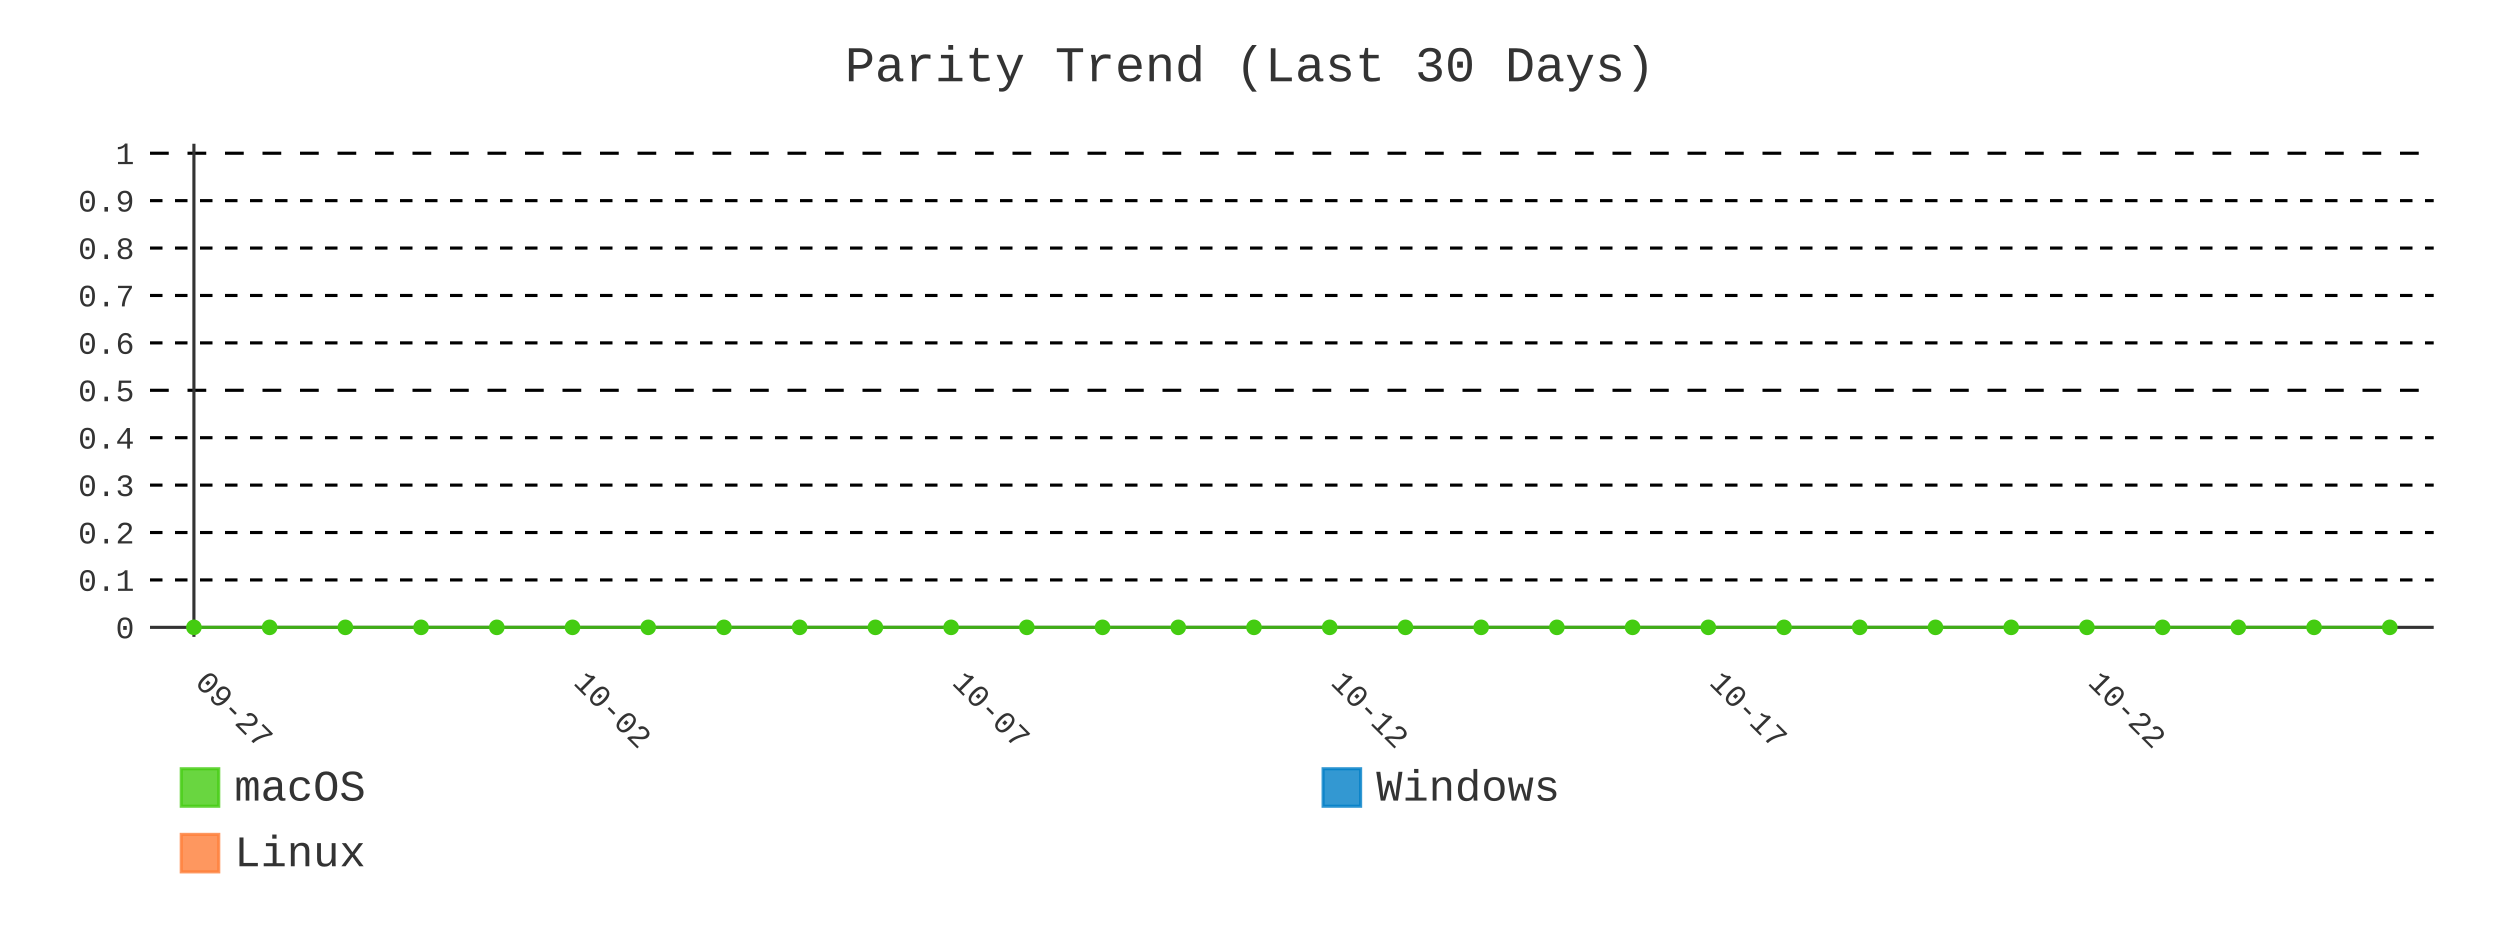
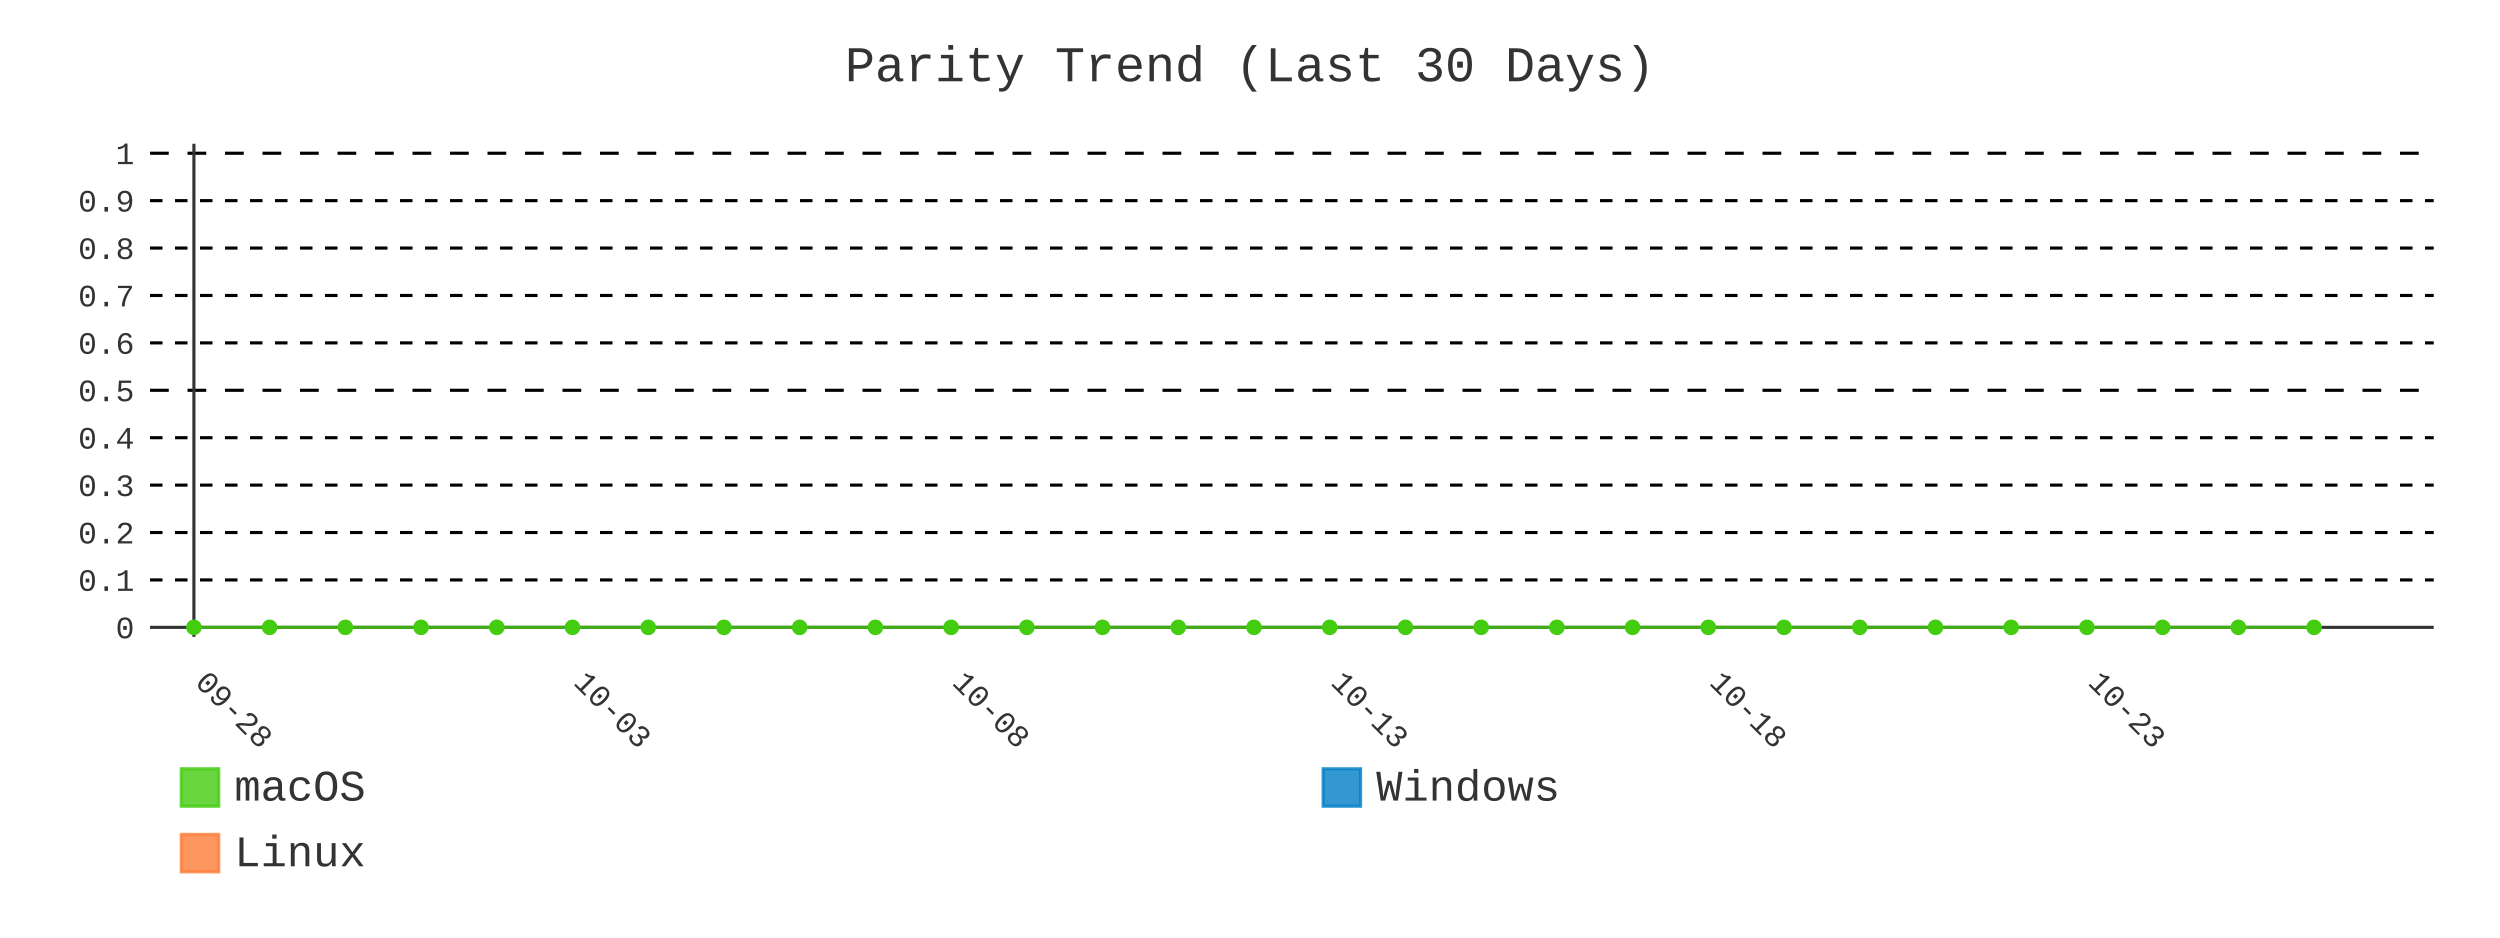
- <svg xmlns="http://www.w3.org/2000/svg" id="chart-804f4f9a-a37b-4ed1-8406-67c071dd7f01" class="pygal-chart" viewBox="0 0 800 300">
+ <svg xmlns="http://www.w3.org/2000/svg" id="chart-bd2de1dd-29ed-4adf-ab80-43beec104fe8" class="pygal-chart" viewBox="0 0 800 300">
  <defs>
-     <style type="text/css">#chart-804f4f9a-a37b-4ed1-8406-67c071dd7f01{-webkit-user-select:none;-webkit-font-smoothing:antialiased;font-family:Consolas,"Liberation Mono",Menlo,Courier,monospace}#chart-804f4f9a-a37b-4ed1-8406-67c071dd7f01 .title{font-family:Consolas,"Liberation Mono",Menlo,Courier,monospace;font-size:16px}#chart-804f4f9a-a37b-4ed1-8406-67c071dd7f01 .legends .legend text{font-family:Consolas,"Liberation Mono",Menlo,Courier,monospace;font-size:14px}#chart-804f4f9a-a37b-4ed1-8406-67c071dd7f01 .axis text{font-family:Consolas,"Liberation Mono",Menlo,Courier,monospace;font-size:10px}#chart-804f4f9a-a37b-4ed1-8406-67c071dd7f01 .axis text.major{font-family:Consolas,"Liberation Mono",Menlo,Courier,monospace;font-size:10px}#chart-804f4f9a-a37b-4ed1-8406-67c071dd7f01 .text-overlay text.value{font-family:Consolas,"Liberation Mono",Menlo,Courier,monospace;font-size:16px}#chart-804f4f9a-a37b-4ed1-8406-67c071dd7f01 .text-overlay text.label{font-family:Consolas,"Liberation Mono",Menlo,Courier,monospace;font-size:10px}#chart-804f4f9a-a37b-4ed1-8406-67c071dd7f01 .tooltip{font-family:Consolas,"Liberation Mono",Menlo,Courier,monospace;font-size:14px}#chart-804f4f9a-a37b-4ed1-8406-67c071dd7f01 text.no_data{font-family:Consolas,"Liberation Mono",Menlo,Courier,monospace;font-size:64px}
- #chart-804f4f9a-a37b-4ed1-8406-67c071dd7f01{background-color:transparent}#chart-804f4f9a-a37b-4ed1-8406-67c071dd7f01 path,#chart-804f4f9a-a37b-4ed1-8406-67c071dd7f01 line,#chart-804f4f9a-a37b-4ed1-8406-67c071dd7f01 rect,#chart-804f4f9a-a37b-4ed1-8406-67c071dd7f01 circle{-webkit-transition:400ms;-moz-transition:400ms;transition:400ms}#chart-804f4f9a-a37b-4ed1-8406-67c071dd7f01 .graph &gt; .background{fill:transparent}#chart-804f4f9a-a37b-4ed1-8406-67c071dd7f01 .plot &gt; .background{fill:transparent}#chart-804f4f9a-a37b-4ed1-8406-67c071dd7f01 .graph{fill:#333}#chart-804f4f9a-a37b-4ed1-8406-67c071dd7f01 text.no_data{fill:#333}#chart-804f4f9a-a37b-4ed1-8406-67c071dd7f01 .title{fill:#333}#chart-804f4f9a-a37b-4ed1-8406-67c071dd7f01 .legends .legend text{fill:#333}#chart-804f4f9a-a37b-4ed1-8406-67c071dd7f01 .legends .legend:hover text{fill:#333}#chart-804f4f9a-a37b-4ed1-8406-67c071dd7f01 .axis .line{stroke:#333}#chart-804f4f9a-a37b-4ed1-8406-67c071dd7f01 .axis .guide.line{stroke:#666}#chart-804f4f9a-a37b-4ed1-8406-67c071dd7f01 .axis .major.line{stroke:#333}#chart-804f4f9a-a37b-4ed1-8406-67c071dd7f01 .axis text.major{fill:#333}#chart-804f4f9a-a37b-4ed1-8406-67c071dd7f01 .axis.y .guides:hover .guide.line,#chart-804f4f9a-a37b-4ed1-8406-67c071dd7f01 .line-graph .axis.x .guides:hover .guide.line,#chart-804f4f9a-a37b-4ed1-8406-67c071dd7f01 .stackedline-graph .axis.x .guides:hover .guide.line,#chart-804f4f9a-a37b-4ed1-8406-67c071dd7f01 .xy-graph .axis.x .guides:hover .guide.line{stroke:#333}#chart-804f4f9a-a37b-4ed1-8406-67c071dd7f01 .axis .guides:hover text{fill:#333}#chart-804f4f9a-a37b-4ed1-8406-67c071dd7f01 .reactive{fill-opacity:.8;stroke-opacity:.8;stroke-width:1}#chart-804f4f9a-a37b-4ed1-8406-67c071dd7f01 .ci{stroke:#333}#chart-804f4f9a-a37b-4ed1-8406-67c071dd7f01 .reactive.active,#chart-804f4f9a-a37b-4ed1-8406-67c071dd7f01 .active .reactive{fill-opacity:.9;stroke-opacity:.9;stroke-width:4}#chart-804f4f9a-a37b-4ed1-8406-67c071dd7f01 .ci .reactive.active{stroke-width:1.5}#chart-804f4f9a-a37b-4ed1-8406-67c071dd7f01 .series text{fill:#333}#chart-804f4f9a-a37b-4ed1-8406-67c071dd7f01 .tooltip rect{fill:transparent;stroke:#333;-webkit-transition:opacity 400ms;-moz-transition:opacity 400ms;transition:opacity 400ms}#chart-804f4f9a-a37b-4ed1-8406-67c071dd7f01 .tooltip .label{fill:#333}#chart-804f4f9a-a37b-4ed1-8406-67c071dd7f01 .tooltip .label{fill:#333}#chart-804f4f9a-a37b-4ed1-8406-67c071dd7f01 .tooltip .legend{font-size:.8em;fill:#666}#chart-804f4f9a-a37b-4ed1-8406-67c071dd7f01 .tooltip .x_label{font-size:.6em;fill:#333}#chart-804f4f9a-a37b-4ed1-8406-67c071dd7f01 .tooltip .xlink{font-size:.5em;text-decoration:underline}#chart-804f4f9a-a37b-4ed1-8406-67c071dd7f01 .tooltip .value{font-size:1.5em}#chart-804f4f9a-a37b-4ed1-8406-67c071dd7f01 .bound{font-size:.5em}#chart-804f4f9a-a37b-4ed1-8406-67c071dd7f01 .max-value{font-size:.75em;fill:#666}#chart-804f4f9a-a37b-4ed1-8406-67c071dd7f01 .map-element{fill:transparent;stroke:#666 !important}#chart-804f4f9a-a37b-4ed1-8406-67c071dd7f01 .map-element .reactive{fill-opacity:inherit;stroke-opacity:inherit}#chart-804f4f9a-a37b-4ed1-8406-67c071dd7f01 .color-0,#chart-804f4f9a-a37b-4ed1-8406-67c071dd7f01 .color-0 a:visited{stroke:#4c1;fill:#4c1}#chart-804f4f9a-a37b-4ed1-8406-67c071dd7f01 .color-1,#chart-804f4f9a-a37b-4ed1-8406-67c071dd7f01 .color-1 a:visited{stroke:#007ec6;fill:#007ec6}#chart-804f4f9a-a37b-4ed1-8406-67c071dd7f01 .color-2,#chart-804f4f9a-a37b-4ed1-8406-67c071dd7f01 .color-2 a:visited{stroke:#fe7d37;fill:#fe7d37}#chart-804f4f9a-a37b-4ed1-8406-67c071dd7f01 .text-overlay .color-0 text{fill:black}#chart-804f4f9a-a37b-4ed1-8406-67c071dd7f01 .text-overlay .color-1 text{fill:black}#chart-804f4f9a-a37b-4ed1-8406-67c071dd7f01 .text-overlay .color-2 text{fill:black}#chart-804f4f9a-a37b-4ed1-8406-67c071dd7f01 .series{stroke-width:2}#chart-804f4f9a-a37b-4ed1-8406-67c071dd7f01 .series.serie-0{stroke-width:2}#chart-804f4f9a-a37b-4ed1-8406-67c071dd7f01 .series.serie-1{stroke-width:2}#chart-804f4f9a-a37b-4ed1-8406-67c071dd7f01 .series.serie-2{stroke-width:2}
- #chart-804f4f9a-a37b-4ed1-8406-67c071dd7f01 text.no_data{text-anchor:middle}#chart-804f4f9a-a37b-4ed1-8406-67c071dd7f01 .guide.line{fill:none}#chart-804f4f9a-a37b-4ed1-8406-67c071dd7f01 .centered{text-anchor:middle}#chart-804f4f9a-a37b-4ed1-8406-67c071dd7f01 .title{text-anchor:middle}#chart-804f4f9a-a37b-4ed1-8406-67c071dd7f01 .legends .legend text{fill-opacity:1}#chart-804f4f9a-a37b-4ed1-8406-67c071dd7f01 .axis.x text{text-anchor:middle}#chart-804f4f9a-a37b-4ed1-8406-67c071dd7f01 .axis.x:not(.web) text[transform]{text-anchor:start}#chart-804f4f9a-a37b-4ed1-8406-67c071dd7f01 .axis.x:not(.web) text[transform].backwards{text-anchor:end}#chart-804f4f9a-a37b-4ed1-8406-67c071dd7f01 .axis.y text{text-anchor:end}#chart-804f4f9a-a37b-4ed1-8406-67c071dd7f01 .axis.y text[transform].backwards{text-anchor:start}#chart-804f4f9a-a37b-4ed1-8406-67c071dd7f01 .axis.y2 text{text-anchor:start}#chart-804f4f9a-a37b-4ed1-8406-67c071dd7f01 .axis.y2 text[transform].backwards{text-anchor:end}#chart-804f4f9a-a37b-4ed1-8406-67c071dd7f01 .axis .guide.line{stroke-dasharray:4,4;stroke:black}#chart-804f4f9a-a37b-4ed1-8406-67c071dd7f01 .axis .major.guide.line{stroke-dasharray:6,6;stroke:black}#chart-804f4f9a-a37b-4ed1-8406-67c071dd7f01 .horizontal .axis.y .guide.line,#chart-804f4f9a-a37b-4ed1-8406-67c071dd7f01 .horizontal .axis.y2 .guide.line,#chart-804f4f9a-a37b-4ed1-8406-67c071dd7f01 .vertical .axis.x .guide.line{opacity:0}#chart-804f4f9a-a37b-4ed1-8406-67c071dd7f01 .horizontal .axis.always_show .guide.line,#chart-804f4f9a-a37b-4ed1-8406-67c071dd7f01 .vertical .axis.always_show .guide.line{opacity:1 !important}#chart-804f4f9a-a37b-4ed1-8406-67c071dd7f01 .axis.y .guides:hover .guide.line,#chart-804f4f9a-a37b-4ed1-8406-67c071dd7f01 .axis.y2 .guides:hover .guide.line,#chart-804f4f9a-a37b-4ed1-8406-67c071dd7f01 .axis.x .guides:hover .guide.line{opacity:1}#chart-804f4f9a-a37b-4ed1-8406-67c071dd7f01 .axis .guides:hover text{opacity:1}#chart-804f4f9a-a37b-4ed1-8406-67c071dd7f01 .nofill{fill:none}#chart-804f4f9a-a37b-4ed1-8406-67c071dd7f01 .subtle-fill{fill-opacity:.2}#chart-804f4f9a-a37b-4ed1-8406-67c071dd7f01 .dot{stroke-width:1px;fill-opacity:1;stroke-opacity:1}#chart-804f4f9a-a37b-4ed1-8406-67c071dd7f01 .dot.active{stroke-width:5px}#chart-804f4f9a-a37b-4ed1-8406-67c071dd7f01 .dot.negative{fill:transparent}#chart-804f4f9a-a37b-4ed1-8406-67c071dd7f01 text,#chart-804f4f9a-a37b-4ed1-8406-67c071dd7f01 tspan{stroke:none !important}#chart-804f4f9a-a37b-4ed1-8406-67c071dd7f01 .series text.active{opacity:1}#chart-804f4f9a-a37b-4ed1-8406-67c071dd7f01 .tooltip rect{fill-opacity:.95;stroke-width:.5}#chart-804f4f9a-a37b-4ed1-8406-67c071dd7f01 .tooltip text{fill-opacity:1}#chart-804f4f9a-a37b-4ed1-8406-67c071dd7f01 .showable{visibility:hidden}#chart-804f4f9a-a37b-4ed1-8406-67c071dd7f01 .showable.shown{visibility:visible}#chart-804f4f9a-a37b-4ed1-8406-67c071dd7f01 .gauge-background{fill:rgba(229,229,229,1);stroke:none}#chart-804f4f9a-a37b-4ed1-8406-67c071dd7f01 .bg-lines{stroke:transparent;stroke-width:2px}</style>
+     <style type="text/css">#chart-bd2de1dd-29ed-4adf-ab80-43beec104fe8{-webkit-user-select:none;-webkit-font-smoothing:antialiased;font-family:Consolas,"Liberation Mono",Menlo,Courier,monospace}#chart-bd2de1dd-29ed-4adf-ab80-43beec104fe8 .title{font-family:Consolas,"Liberation Mono",Menlo,Courier,monospace;font-size:16px}#chart-bd2de1dd-29ed-4adf-ab80-43beec104fe8 .legends .legend text{font-family:Consolas,"Liberation Mono",Menlo,Courier,monospace;font-size:14px}#chart-bd2de1dd-29ed-4adf-ab80-43beec104fe8 .axis text{font-family:Consolas,"Liberation Mono",Menlo,Courier,monospace;font-size:10px}#chart-bd2de1dd-29ed-4adf-ab80-43beec104fe8 .axis text.major{font-family:Consolas,"Liberation Mono",Menlo,Courier,monospace;font-size:10px}#chart-bd2de1dd-29ed-4adf-ab80-43beec104fe8 .text-overlay text.value{font-family:Consolas,"Liberation Mono",Menlo,Courier,monospace;font-size:16px}#chart-bd2de1dd-29ed-4adf-ab80-43beec104fe8 .text-overlay text.label{font-family:Consolas,"Liberation Mono",Menlo,Courier,monospace;font-size:10px}#chart-bd2de1dd-29ed-4adf-ab80-43beec104fe8 .tooltip{font-family:Consolas,"Liberation Mono",Menlo,Courier,monospace;font-size:14px}#chart-bd2de1dd-29ed-4adf-ab80-43beec104fe8 text.no_data{font-family:Consolas,"Liberation Mono",Menlo,Courier,monospace;font-size:64px}
+ #chart-bd2de1dd-29ed-4adf-ab80-43beec104fe8{background-color:transparent}#chart-bd2de1dd-29ed-4adf-ab80-43beec104fe8 path,#chart-bd2de1dd-29ed-4adf-ab80-43beec104fe8 line,#chart-bd2de1dd-29ed-4adf-ab80-43beec104fe8 rect,#chart-bd2de1dd-29ed-4adf-ab80-43beec104fe8 circle{-webkit-transition:400ms;-moz-transition:400ms;transition:400ms}#chart-bd2de1dd-29ed-4adf-ab80-43beec104fe8 .graph &gt; .background{fill:transparent}#chart-bd2de1dd-29ed-4adf-ab80-43beec104fe8 .plot &gt; .background{fill:transparent}#chart-bd2de1dd-29ed-4adf-ab80-43beec104fe8 .graph{fill:#333}#chart-bd2de1dd-29ed-4adf-ab80-43beec104fe8 text.no_data{fill:#333}#chart-bd2de1dd-29ed-4adf-ab80-43beec104fe8 .title{fill:#333}#chart-bd2de1dd-29ed-4adf-ab80-43beec104fe8 .legends .legend text{fill:#333}#chart-bd2de1dd-29ed-4adf-ab80-43beec104fe8 .legends .legend:hover text{fill:#333}#chart-bd2de1dd-29ed-4adf-ab80-43beec104fe8 .axis .line{stroke:#333}#chart-bd2de1dd-29ed-4adf-ab80-43beec104fe8 .axis .guide.line{stroke:#666}#chart-bd2de1dd-29ed-4adf-ab80-43beec104fe8 .axis .major.line{stroke:#333}#chart-bd2de1dd-29ed-4adf-ab80-43beec104fe8 .axis text.major{fill:#333}#chart-bd2de1dd-29ed-4adf-ab80-43beec104fe8 .axis.y .guides:hover .guide.line,#chart-bd2de1dd-29ed-4adf-ab80-43beec104fe8 .line-graph .axis.x .guides:hover .guide.line,#chart-bd2de1dd-29ed-4adf-ab80-43beec104fe8 .stackedline-graph .axis.x .guides:hover .guide.line,#chart-bd2de1dd-29ed-4adf-ab80-43beec104fe8 .xy-graph .axis.x .guides:hover .guide.line{stroke:#333}#chart-bd2de1dd-29ed-4adf-ab80-43beec104fe8 .axis .guides:hover text{fill:#333}#chart-bd2de1dd-29ed-4adf-ab80-43beec104fe8 .reactive{fill-opacity:.8;stroke-opacity:.8;stroke-width:1}#chart-bd2de1dd-29ed-4adf-ab80-43beec104fe8 .ci{stroke:#333}#chart-bd2de1dd-29ed-4adf-ab80-43beec104fe8 .reactive.active,#chart-bd2de1dd-29ed-4adf-ab80-43beec104fe8 .active .reactive{fill-opacity:.9;stroke-opacity:.9;stroke-width:4}#chart-bd2de1dd-29ed-4adf-ab80-43beec104fe8 .ci .reactive.active{stroke-width:1.5}#chart-bd2de1dd-29ed-4adf-ab80-43beec104fe8 .series text{fill:#333}#chart-bd2de1dd-29ed-4adf-ab80-43beec104fe8 .tooltip rect{fill:transparent;stroke:#333;-webkit-transition:opacity 400ms;-moz-transition:opacity 400ms;transition:opacity 400ms}#chart-bd2de1dd-29ed-4adf-ab80-43beec104fe8 .tooltip .label{fill:#333}#chart-bd2de1dd-29ed-4adf-ab80-43beec104fe8 .tooltip .label{fill:#333}#chart-bd2de1dd-29ed-4adf-ab80-43beec104fe8 .tooltip .legend{font-size:.8em;fill:#666}#chart-bd2de1dd-29ed-4adf-ab80-43beec104fe8 .tooltip .x_label{font-size:.6em;fill:#333}#chart-bd2de1dd-29ed-4adf-ab80-43beec104fe8 .tooltip .xlink{font-size:.5em;text-decoration:underline}#chart-bd2de1dd-29ed-4adf-ab80-43beec104fe8 .tooltip .value{font-size:1.5em}#chart-bd2de1dd-29ed-4adf-ab80-43beec104fe8 .bound{font-size:.5em}#chart-bd2de1dd-29ed-4adf-ab80-43beec104fe8 .max-value{font-size:.75em;fill:#666}#chart-bd2de1dd-29ed-4adf-ab80-43beec104fe8 .map-element{fill:transparent;stroke:#666 !important}#chart-bd2de1dd-29ed-4adf-ab80-43beec104fe8 .map-element .reactive{fill-opacity:inherit;stroke-opacity:inherit}#chart-bd2de1dd-29ed-4adf-ab80-43beec104fe8 .color-0,#chart-bd2de1dd-29ed-4adf-ab80-43beec104fe8 .color-0 a:visited{stroke:#4c1;fill:#4c1}#chart-bd2de1dd-29ed-4adf-ab80-43beec104fe8 .color-1,#chart-bd2de1dd-29ed-4adf-ab80-43beec104fe8 .color-1 a:visited{stroke:#007ec6;fill:#007ec6}#chart-bd2de1dd-29ed-4adf-ab80-43beec104fe8 .color-2,#chart-bd2de1dd-29ed-4adf-ab80-43beec104fe8 .color-2 a:visited{stroke:#fe7d37;fill:#fe7d37}#chart-bd2de1dd-29ed-4adf-ab80-43beec104fe8 .text-overlay .color-0 text{fill:black}#chart-bd2de1dd-29ed-4adf-ab80-43beec104fe8 .text-overlay .color-1 text{fill:black}#chart-bd2de1dd-29ed-4adf-ab80-43beec104fe8 .text-overlay .color-2 text{fill:black}#chart-bd2de1dd-29ed-4adf-ab80-43beec104fe8 .series{stroke-width:2}#chart-bd2de1dd-29ed-4adf-ab80-43beec104fe8 .series.serie-0{stroke-width:2}#chart-bd2de1dd-29ed-4adf-ab80-43beec104fe8 .series.serie-1{stroke-width:2}#chart-bd2de1dd-29ed-4adf-ab80-43beec104fe8 .series.serie-2{stroke-width:2}
+ #chart-bd2de1dd-29ed-4adf-ab80-43beec104fe8 text.no_data{text-anchor:middle}#chart-bd2de1dd-29ed-4adf-ab80-43beec104fe8 .guide.line{fill:none}#chart-bd2de1dd-29ed-4adf-ab80-43beec104fe8 .centered{text-anchor:middle}#chart-bd2de1dd-29ed-4adf-ab80-43beec104fe8 .title{text-anchor:middle}#chart-bd2de1dd-29ed-4adf-ab80-43beec104fe8 .legends .legend text{fill-opacity:1}#chart-bd2de1dd-29ed-4adf-ab80-43beec104fe8 .axis.x text{text-anchor:middle}#chart-bd2de1dd-29ed-4adf-ab80-43beec104fe8 .axis.x:not(.web) text[transform]{text-anchor:start}#chart-bd2de1dd-29ed-4adf-ab80-43beec104fe8 .axis.x:not(.web) text[transform].backwards{text-anchor:end}#chart-bd2de1dd-29ed-4adf-ab80-43beec104fe8 .axis.y text{text-anchor:end}#chart-bd2de1dd-29ed-4adf-ab80-43beec104fe8 .axis.y text[transform].backwards{text-anchor:start}#chart-bd2de1dd-29ed-4adf-ab80-43beec104fe8 .axis.y2 text{text-anchor:start}#chart-bd2de1dd-29ed-4adf-ab80-43beec104fe8 .axis.y2 text[transform].backwards{text-anchor:end}#chart-bd2de1dd-29ed-4adf-ab80-43beec104fe8 .axis .guide.line{stroke-dasharray:4,4;stroke:black}#chart-bd2de1dd-29ed-4adf-ab80-43beec104fe8 .axis .major.guide.line{stroke-dasharray:6,6;stroke:black}#chart-bd2de1dd-29ed-4adf-ab80-43beec104fe8 .horizontal .axis.y .guide.line,#chart-bd2de1dd-29ed-4adf-ab80-43beec104fe8 .horizontal .axis.y2 .guide.line,#chart-bd2de1dd-29ed-4adf-ab80-43beec104fe8 .vertical .axis.x .guide.line{opacity:0}#chart-bd2de1dd-29ed-4adf-ab80-43beec104fe8 .horizontal .axis.always_show .guide.line,#chart-bd2de1dd-29ed-4adf-ab80-43beec104fe8 .vertical .axis.always_show .guide.line{opacity:1 !important}#chart-bd2de1dd-29ed-4adf-ab80-43beec104fe8 .axis.y .guides:hover .guide.line,#chart-bd2de1dd-29ed-4adf-ab80-43beec104fe8 .axis.y2 .guides:hover .guide.line,#chart-bd2de1dd-29ed-4adf-ab80-43beec104fe8 .axis.x .guides:hover .guide.line{opacity:1}#chart-bd2de1dd-29ed-4adf-ab80-43beec104fe8 .axis .guides:hover text{opacity:1}#chart-bd2de1dd-29ed-4adf-ab80-43beec104fe8 .nofill{fill:none}#chart-bd2de1dd-29ed-4adf-ab80-43beec104fe8 .subtle-fill{fill-opacity:.2}#chart-bd2de1dd-29ed-4adf-ab80-43beec104fe8 .dot{stroke-width:1px;fill-opacity:1;stroke-opacity:1}#chart-bd2de1dd-29ed-4adf-ab80-43beec104fe8 .dot.active{stroke-width:5px}#chart-bd2de1dd-29ed-4adf-ab80-43beec104fe8 .dot.negative{fill:transparent}#chart-bd2de1dd-29ed-4adf-ab80-43beec104fe8 text,#chart-bd2de1dd-29ed-4adf-ab80-43beec104fe8 tspan{stroke:none !important}#chart-bd2de1dd-29ed-4adf-ab80-43beec104fe8 .series text.active{opacity:1}#chart-bd2de1dd-29ed-4adf-ab80-43beec104fe8 .tooltip rect{fill-opacity:.95;stroke-width:.5}#chart-bd2de1dd-29ed-4adf-ab80-43beec104fe8 .tooltip text{fill-opacity:1}#chart-bd2de1dd-29ed-4adf-ab80-43beec104fe8 .showable{visibility:hidden}#chart-bd2de1dd-29ed-4adf-ab80-43beec104fe8 .showable.shown{visibility:visible}#chart-bd2de1dd-29ed-4adf-ab80-43beec104fe8 .gauge-background{fill:rgba(229,229,229,1);stroke:none}#chart-bd2de1dd-29ed-4adf-ab80-43beec104fe8 .bg-lines{stroke:transparent;stroke-width:2px}</style>
  </defs>
  <g class="graph line-graph vertical">
    <rect x="0" y="0" width="800" height="300" class="background" />
    <g transform="translate(48, 46)" class="plot">
      <rect x="0" y="0" width="730.787" height="157.787" class="background" />
      <g class="axis y always_show">
        <g class="guides">
          <path d="M0 154.752 h730.787" class="axis major line" />
          <text x="-5" y="158.252" class="major">0</text>
        </g>
        <g class="guides">
          <path d="M0 139.581 h730.787" class="guide line" />
          <text x="-5" y="143.081" class="">0.1</text>
        </g>
        <g class="guides">
          <path d="M0 124.409 h730.787" class="guide line" />
          <text x="-5" y="127.909" class="">0.2</text>
        </g>
        <g class="guides">
          <path d="M0 109.237 h730.787" class="guide line" />
          <text x="-5" y="112.737" class="">0.3</text>
        </g>
        <g class="guides">
          <path d="M0 94.065 h730.787" class="guide line" />
          <text x="-5" y="97.565" class="">0.4</text>
        </g>
        <g class="guides">
          <path d="M0 78.893 h730.787" class="major guide line" />
          <text x="-5" y="82.393" class="major">0.5</text>
        </g>
        <g class="guides">
          <path d="M0 63.722 h730.787" class="guide line" />
          <text x="-5" y="67.222" class="">0.6</text>
        </g>
        <g class="guides">
          <path d="M0 48.55 h730.787" class="guide line" />
          <text x="-5" y="52.05" class="">0.7</text>
        </g>
        <g class="guides">
          <path d="M0 33.378 h730.787" class="guide line" />
          <text x="-5" y="36.878" class="">0.8</text>
        </g>
        <g class="guides">
          <path d="M0 18.206 h730.787" class="guide line" />
          <text x="-5" y="21.706" class="">0.9</text>
        </g>
        <g class="guides">
          <path d="M0 3.034 h730.787" class="major guide line" />
          <text x="-5" y="6.534" class="major">1</text>
        </g>
      </g>
      <g class="axis x">
        <g class="guides">
          <path d="M14.054 0 v157.787" class="major line" />
-           <text x="14.054" y="172.787" class="major" transform="rotate(45 14.05359 172.7868)">09-27</text>
+           <text x="14.054" y="172.787" class="major" transform="rotate(45 14.05359 172.7868)">09-28</text>
        </g>
        <g class="guides">
          <path d="M135.205 0 v157.787" class="major guide line" />
-           <text x="135.205" y="172.787" class="major" transform="rotate(45 135.2052 172.7868)">10-02</text>
+           <text x="135.205" y="172.787" class="major" transform="rotate(45 135.2052 172.7868)">10-03</text>
        </g>
        <g class="guides">
          <path d="M256.357 0 v157.787" class="major guide line" />
-           <text x="256.357" y="172.787" class="major" transform="rotate(45 256.3569 172.7868)">10-07</text>
+           <text x="256.357" y="172.787" class="major" transform="rotate(45 256.3569 172.7868)">10-08</text>
        </g>
        <g class="guides">
          <path d="M377.509 0 v157.787" class="major guide line" />
-           <text x="377.509" y="172.787" class="major" transform="rotate(45 377.5086 172.7868)">10-12</text>
+           <text x="377.509" y="172.787" class="major" transform="rotate(45 377.5086 172.7868)">10-13</text>
        </g>
        <g class="guides">
          <path d="M498.66 0 v157.787" class="major guide line" />
-           <text x="498.66" y="172.787" class="major" transform="rotate(45 498.6602 172.7868)">10-17</text>
+           <text x="498.66" y="172.787" class="major" transform="rotate(45 498.6602 172.7868)">10-18</text>
        </g>
        <g class="guides">
          <path d="M619.812 0 v157.787" class="major guide line" />
-           <text x="619.812" y="172.787" class="major" transform="rotate(45 619.8119 172.7868)">10-22</text>
+           <text x="619.812" y="172.787" class="major" transform="rotate(45 619.8119 172.7868)">10-23</text>
        </g>
      </g>
      <g class="series serie-0 color-0">
-         <path d="M14.054 154.752 L38.284 154.752 62.514 154.752 86.745 154.752 110.975 154.752 135.205 154.752 159.436 154.752 183.666 154.752 207.896 154.752 232.127 154.752 256.357 154.752 280.587 154.752 304.818 154.752 329.048 154.752 353.278 154.752 377.509 154.752 401.739 154.752 425.969 154.752 450.2 154.752 474.43 154.752 498.66 154.752 522.891 154.752 547.121 154.752 571.351 154.752 595.582 154.752 619.812 154.752 644.042 154.752 668.273 154.752 692.503 154.752 716.733 154.752" class="line reactive nofill" />
+         <path d="M14.054 154.752 L38.284 154.752 62.514 154.752 86.745 154.752 110.975 154.752 135.205 154.752 159.436 154.752 183.666 154.752 207.896 154.752 232.127 154.752 256.357 154.752 280.587 154.752 304.818 154.752 329.048 154.752 353.278 154.752 377.509 154.752 401.739 154.752 425.969 154.752 450.2 154.752 474.43 154.752 498.66 154.752 522.891 154.752 547.121 154.752 571.351 154.752 595.582 154.752 619.812 154.752 644.042 154.752 668.273 154.752 692.503 154.752" class="line reactive nofill" />
      </g>
      <g class="series serie-1 color-1" />
      <g class="series serie-2 color-2" />
    </g>
    <g class="titles">
      <text x="400.0" y="26" class="title plot_title">Parity Trend (Last 30 Days)</text>
    </g>
    <g transform="translate(48, 46)" class="plot overlay">
      <g class="series serie-0 color-0">
        <g class="dots">
          <circle cx="14.054" cy="154.752" r="2" class="dot reactive tooltip-trigger" />
        </g>
        <g class="dots">
          <circle cx="38.284" cy="154.752" r="2" class="dot reactive tooltip-trigger" />
        </g>
        <g class="dots">
          <circle cx="62.514" cy="154.752" r="2" class="dot reactive tooltip-trigger" />
        </g>
        <g class="dots">
          <circle cx="86.745" cy="154.752" r="2" class="dot reactive tooltip-trigger" />
        </g>
        <g class="dots">
          <circle cx="110.975" cy="154.752" r="2" class="dot reactive tooltip-trigger" />
        </g>
        <g class="dots">
          <circle cx="135.205" cy="154.752" r="2" class="dot reactive tooltip-trigger" />
        </g>
        <g class="dots">
          <circle cx="159.436" cy="154.752" r="2" class="dot reactive tooltip-trigger" />
        </g>
        <g class="dots">
          <circle cx="183.666" cy="154.752" r="2" class="dot reactive tooltip-trigger" />
        </g>
        <g class="dots">
          <circle cx="207.896" cy="154.752" r="2" class="dot reactive tooltip-trigger" />
        </g>
        <g class="dots">
          <circle cx="232.127" cy="154.752" r="2" class="dot reactive tooltip-trigger" />
        </g>
        <g class="dots">
          <circle cx="256.357" cy="154.752" r="2" class="dot reactive tooltip-trigger" />
        </g>
        <g class="dots">
          <circle cx="280.587" cy="154.752" r="2" class="dot reactive tooltip-trigger" />
        </g>
        <g class="dots">
          <circle cx="304.818" cy="154.752" r="2" class="dot reactive tooltip-trigger" />
        </g>
        <g class="dots">
          <circle cx="329.048" cy="154.752" r="2" class="dot reactive tooltip-trigger" />
        </g>
        <g class="dots">
          <circle cx="353.278" cy="154.752" r="2" class="dot reactive tooltip-trigger" />
        </g>
        <g class="dots">
          <circle cx="377.509" cy="154.752" r="2" class="dot reactive tooltip-trigger" />
        </g>
        <g class="dots">
          <circle cx="401.739" cy="154.752" r="2" class="dot reactive tooltip-trigger" />
        </g>
        <g class="dots">
          <circle cx="425.969" cy="154.752" r="2" class="dot reactive tooltip-trigger" />
        </g>
        <g class="dots">
          <circle cx="450.2" cy="154.752" r="2" class="dot reactive tooltip-trigger" />
        </g>
        <g class="dots">
          <circle cx="474.43" cy="154.752" r="2" class="dot reactive tooltip-trigger" />
        </g>
        <g class="dots">
          <circle cx="498.66" cy="154.752" r="2" class="dot reactive tooltip-trigger" />
        </g>
        <g class="dots">
          <circle cx="522.891" cy="154.752" r="2" class="dot reactive tooltip-trigger" />
        </g>
        <g class="dots">
          <circle cx="547.121" cy="154.752" r="2" class="dot reactive tooltip-trigger" />
        </g>
        <g class="dots">
          <circle cx="571.351" cy="154.752" r="2" class="dot reactive tooltip-trigger" />
        </g>
        <g class="dots">
          <circle cx="595.582" cy="154.752" r="2" class="dot reactive tooltip-trigger" />
        </g>
        <g class="dots">
          <circle cx="619.812" cy="154.752" r="2" class="dot reactive tooltip-trigger" />
        </g>
        <g class="dots">
          <circle cx="644.042" cy="154.752" r="2" class="dot reactive tooltip-trigger" />
        </g>
        <g class="dots">
          <circle cx="668.273" cy="154.752" r="2" class="dot reactive tooltip-trigger" />
        </g>
        <g class="dots">
          <circle cx="692.503" cy="154.752" r="2" class="dot reactive tooltip-trigger" />
-         </g>
-         <g class="dots">
-           <circle cx="716.733" cy="154.752" r="2" class="dot reactive tooltip-trigger" />
        </g>
      </g>
      <g class="series serie-1 color-1" />
      <g class="series serie-2 color-2" />
    </g>
    <g transform="translate(48, 46)" class="plot text-overlay">
      <g class="series serie-0 color-0" />
      <g class="series serie-1 color-1" />
      <g class="series serie-2 color-2" />
    </g>
    <g transform="translate(48, 46)" class="plot tooltip-overlay">
      <g transform="translate(0 0)" style="opacity: 0" class="tooltip">
        <rect rx="0" ry="0" width="0" height="0" class="tooltip-box" />
        <g class="text" />
      </g>
    </g>
    <g transform="translate(58, 245)" class="legends">
      <g id="activate-serie-0" class="legend reactive activate-serie">
        <rect x="0.0" y="1.0" width="12" height="12" class="color-0 reactive" />
        <text x="17.0" y="11.2">macOS</text>
      </g>
      <g id="activate-serie-1" class="legend reactive activate-serie">
        <rect x="365.393" y="1.0" width="12" height="12" class="color-1 reactive" />
        <text x="382.393" y="11.2">Windows</text>
      </g>
      <g id="activate-serie-2" class="legend reactive activate-serie">
        <rect x="0.0" y="22.0" width="12" height="12" class="color-2 reactive" />
        <text x="17.0" y="32.2">Linux</text>
      </g>
    </g>
  </g>
</svg>
